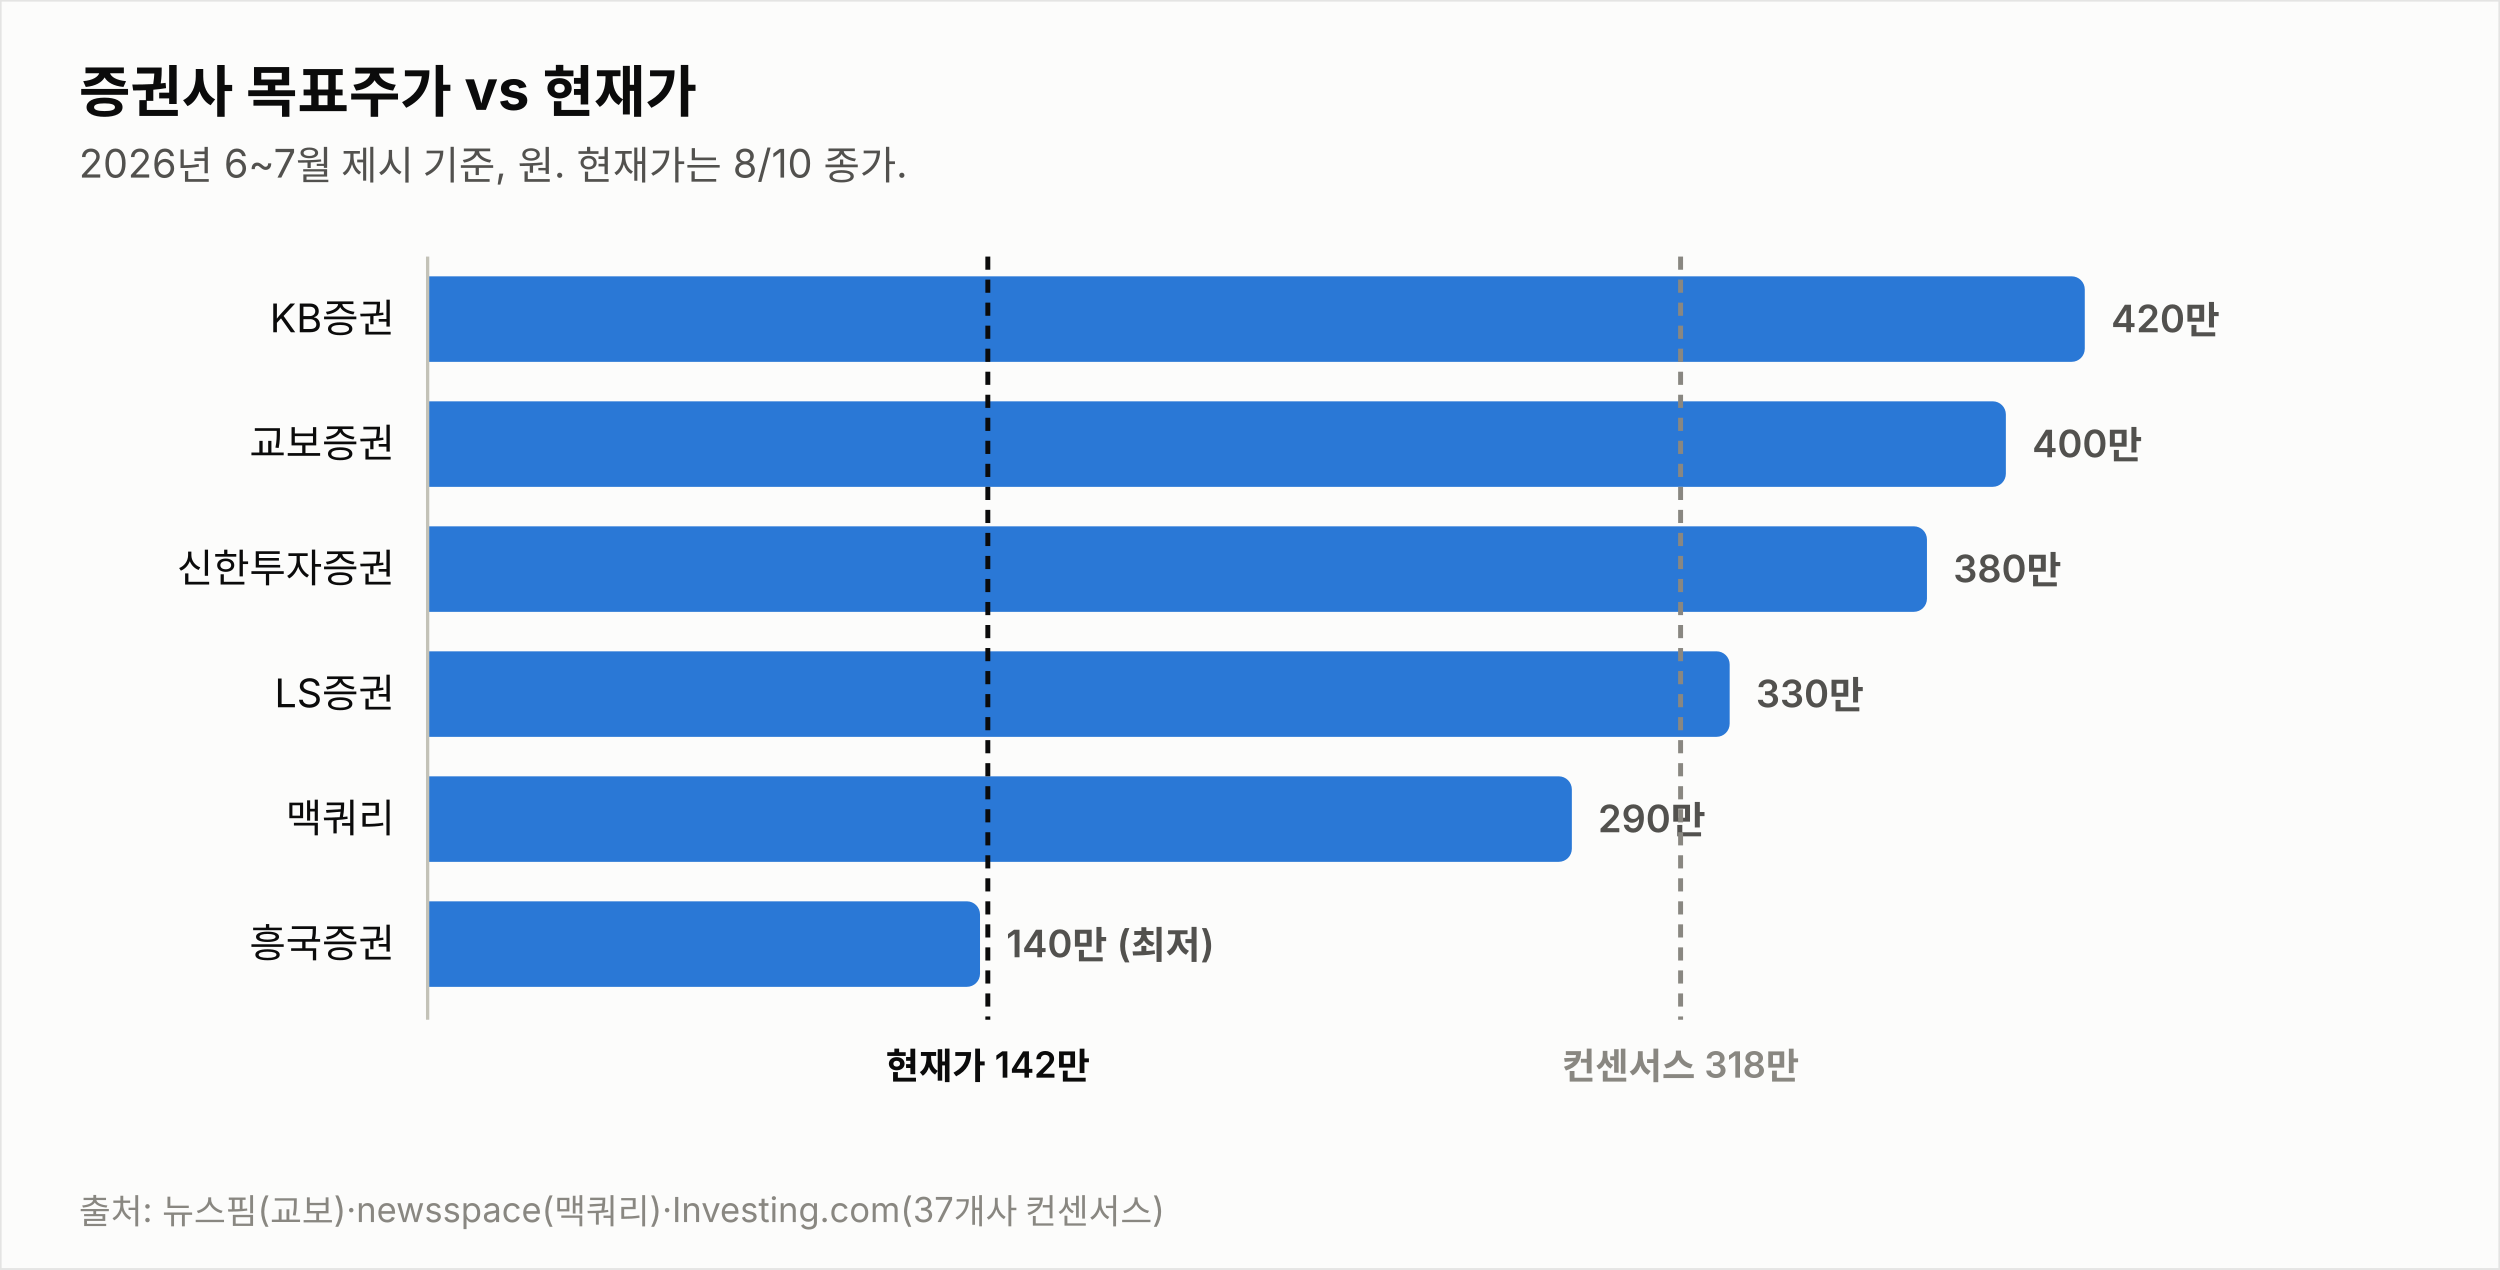
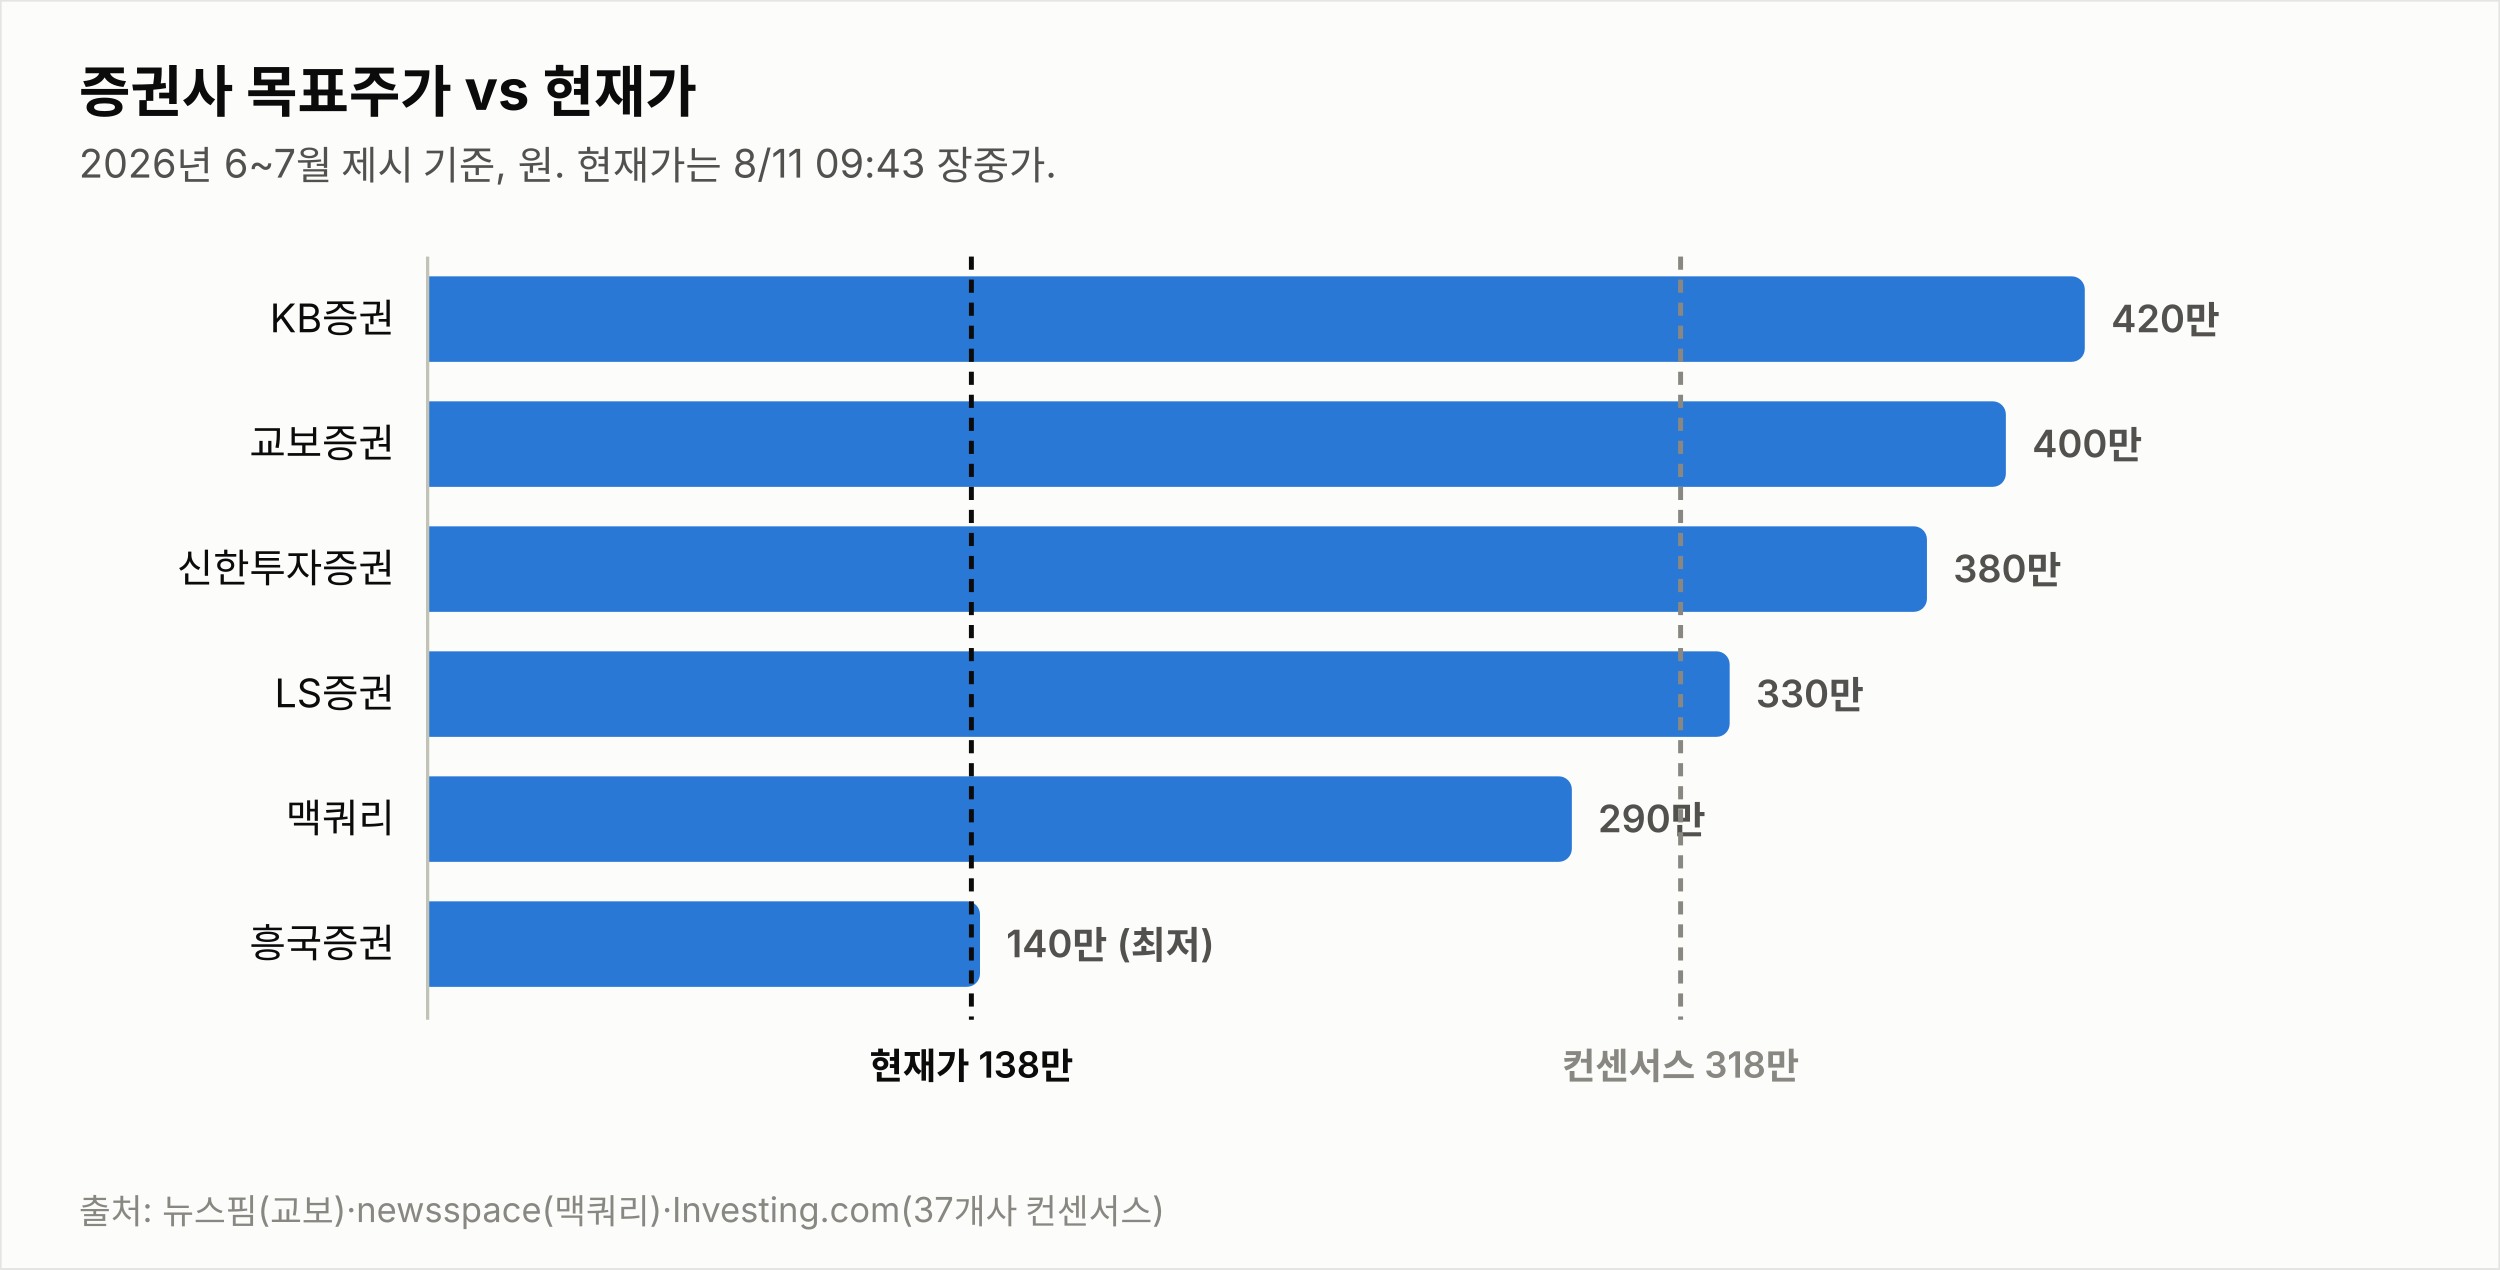
<svg xmlns="http://www.w3.org/2000/svg" width="760" height="386" viewBox="0 0 760 386" font-family="system-ui,-apple-system,&quot;Segoe UI&quot;,&quot;Malgun Gothic&quot;,&quot;Apple SD Gothic Neo&quot;,sans-serif">
  <rect width="760" height="386" fill="#fcfcfb" stroke="rgba(11,11,11,0.10)" />
  <text x="24" y="34" font-size="17" font-weight="700" fill="#0b0b0b">증권사 목표주가 vs 현재가</text>
-   <text x="24" y="54" font-size="12" fill="#52514e">2026년 6~7월 제시 기준, 원. 현재가는 8/10 종가.</text>
+   <text x="24" y="54" font-size="12" fill="#52514e">2026년 6~7월 제시 기준, 원. 현재가는 8/11 09:43 장중가.</text>
  <text x="120" y="101.0" font-size="12" fill="#0b0b0b" text-anchor="end">KB증권</text>
  <path d="M130,84 h499.774 a4,4 0 0 1 4,4 v18 a4,4 0 0 1 -4,4 h-499.774 z" fill="#2a78d6" opacity="1.0" />
  <text x="641.8" y="101.0" font-size="11.5" font-weight="600" fill="#52514e" style="font-variant-numeric:tabular-nums">420만</text>
  <text x="120" y="139.0" font-size="12" fill="#0b0b0b" text-anchor="end">교보증권</text>
  <path d="M130,122 h475.784 a4,4 0 0 1 4,4 v18 a4,4 0 0 1 -4,4 h-475.784 z" fill="#2a78d6" opacity="1.0" />
  <text x="617.8" y="139.0" font-size="11.5" font-weight="600" fill="#52514e" style="font-variant-numeric:tabular-nums">400만</text>
  <text x="120" y="177.0" font-size="12" fill="#0b0b0b" text-anchor="end">신한투자증권</text>
  <path d="M130,160 h451.795 a4,4 0 0 1 4,4 v18 a4,4 0 0 1 -4,4 h-451.795 z" fill="#2a78d6" opacity="1.0" />
  <text x="593.8" y="177.0" font-size="11.5" font-weight="600" fill="#52514e" style="font-variant-numeric:tabular-nums">380만</text>
  <text x="120" y="215.0" font-size="12" fill="#0b0b0b" text-anchor="end">LS증권</text>
  <path d="M130,198 h391.822 a4,4 0 0 1 4,4 v18 a4,4 0 0 1 -4,4 h-391.822 z" fill="#2a78d6" opacity="1.0" />
  <text x="533.8" y="215.0" font-size="11.5" font-weight="600" fill="#52514e" style="font-variant-numeric:tabular-nums">330만</text>
  <text x="120" y="253.0" font-size="12" fill="#0b0b0b" text-anchor="end">맥쿼리</text>
  <path d="M130,236 h343.844 a4,4 0 0 1 4,4 v18 a4,4 0 0 1 -4,4 h-343.844 z" fill="#2a78d6" opacity="1.0" />
  <text x="485.8" y="253.0" font-size="11.5" font-weight="600" fill="#52514e" style="font-variant-numeric:tabular-nums">290만</text>
  <text x="120" y="291.0" font-size="12" fill="#0b0b0b" text-anchor="end">흥국증권</text>
  <path d="M130,274 h163.925 a4,4 0 0 1 4,4 v18 a4,4 0 0 1 -4,4 h-163.925 z" fill="#2a78d6" opacity="1.0" />
  <text x="305.9" y="291.0" font-size="11.5" font-weight="600" fill="#52514e" style="font-variant-numeric:tabular-nums">140만 (최저)</text>
  <line x1="130" y1="78" x2="130" y2="310" stroke="#c3c2b7" stroke-width="1" />
-   <line x1="300.3" y1="78" x2="300.3" y2="310" stroke="#0b0b0b" stroke-width="1.5" stroke-dasharray="4 3" />
-   <text x="300.3" y="328" font-size="11" font-weight="600" fill="#0b0b0b" text-anchor="middle">현재가 142만</text>
+   <line x1="295.3" y1="78" x2="295.3" y2="310" stroke="#0b0b0b" stroke-width="1.5" stroke-dasharray="4 3" />
+   <text x="295.3" y="328" font-size="11" font-weight="600" fill="#0b0b0b" text-anchor="middle">현재가 138만</text>
  <line x1="510.9" y1="78" x2="510.9" y2="310" stroke="#898781" stroke-width="1.5" stroke-dasharray="4 3" />
  <text x="510.9" y="328" font-size="11" font-weight="600" fill="#898781" text-anchor="middle">컨센서스 318만</text>
  <text x="24" y="372" font-size="10.5" fill="#898781">출처: 뉴스핌(교보)·newsspace(맥쿼리)·Investing.com(37개사 컨센서스)</text>
</svg>
